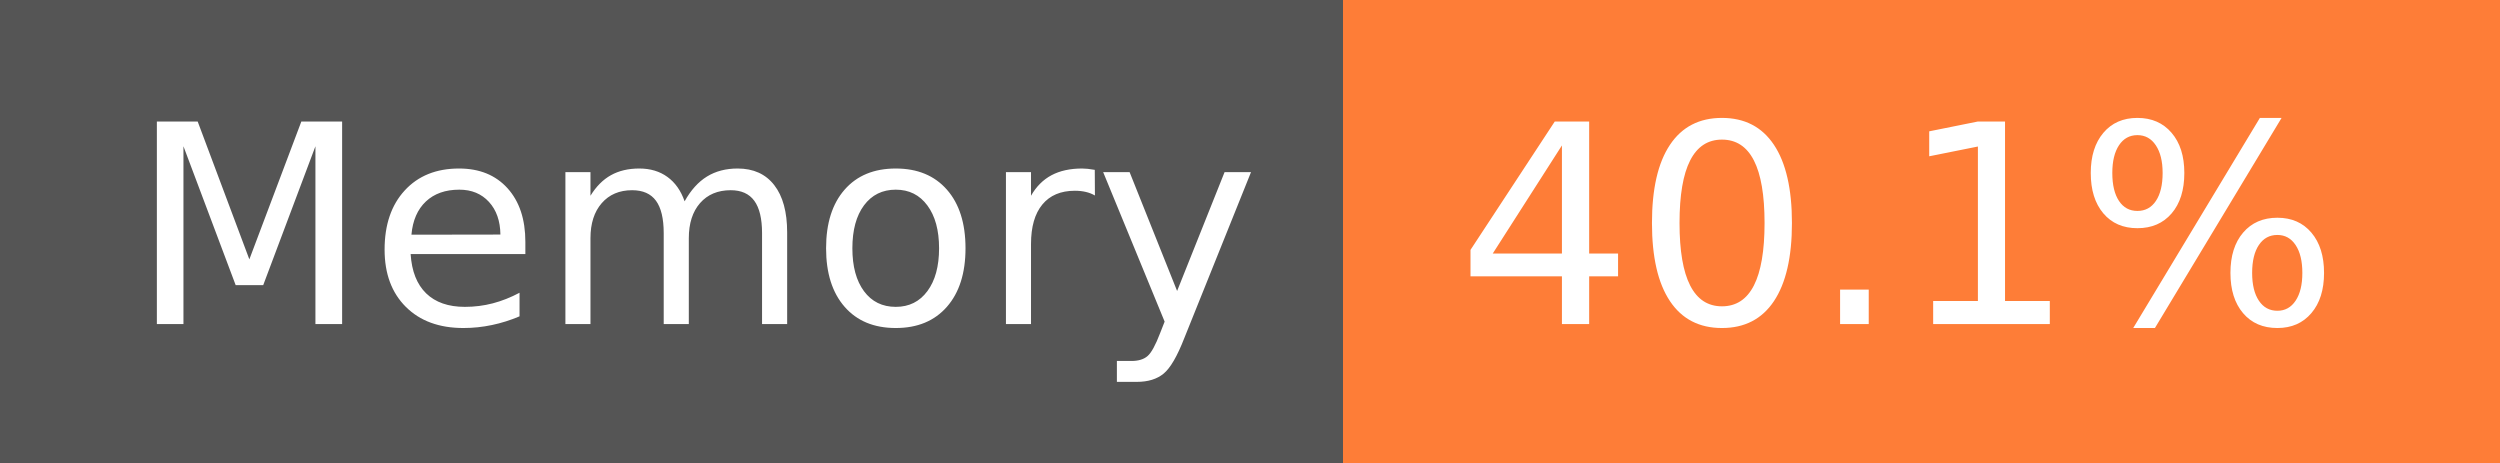
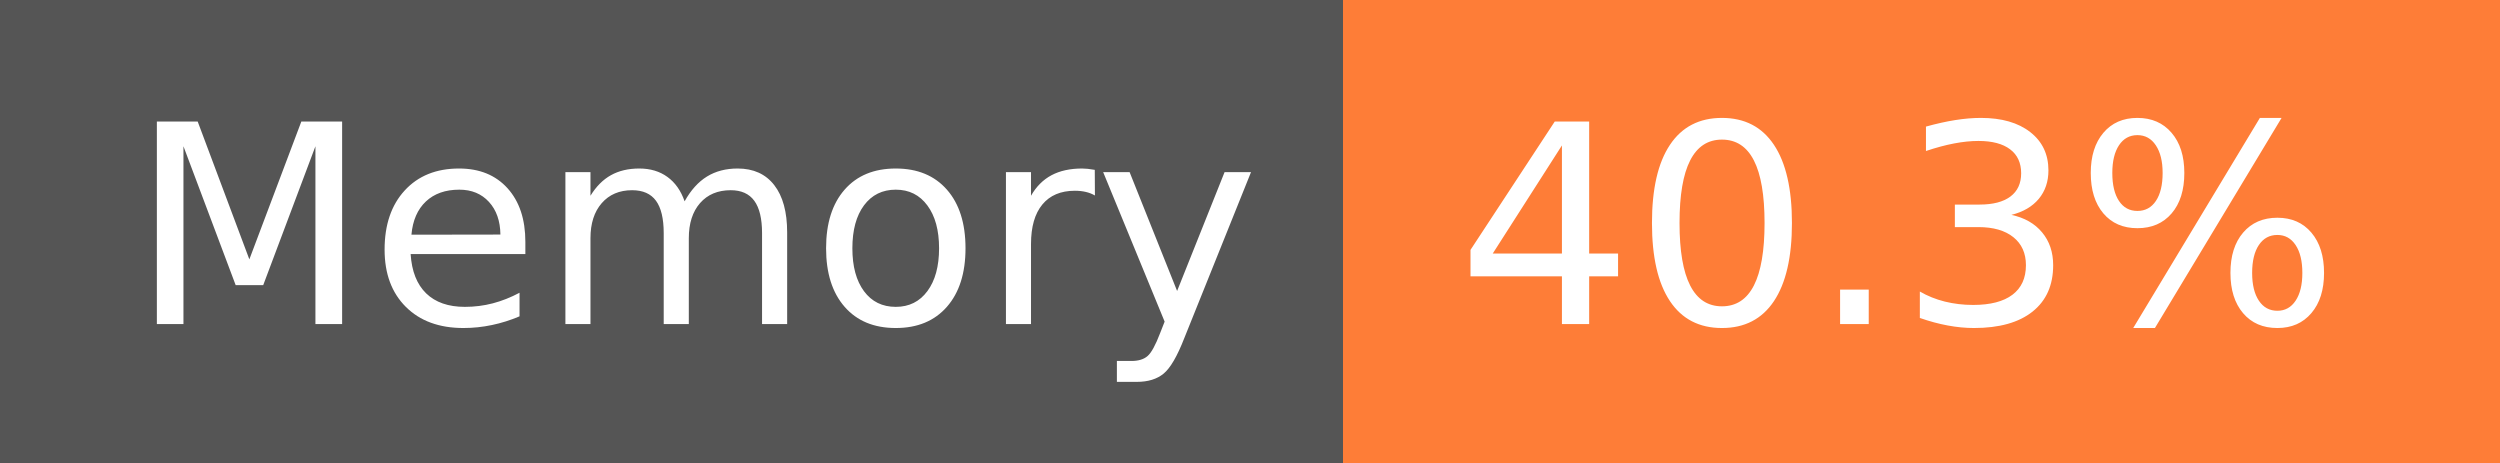
- <svg xmlns="http://www.w3.org/2000/svg" width="108" height="20" role="img" aria-label="Memory: 40.1%">
+ <svg xmlns="http://www.w3.org/2000/svg" width="108" height="20" role="img" aria-label="Memory: 40.3%">
  <g shape-rendering="crispEdges">
    <rect width="58" height="20" fill="#555" />
    <rect x="58" width="50" height="20" fill="#fe7d37" />
  </g>
  <g fill="#fff" text-anchor="middle" font-family="Verdana,Geneva,DejaVu Sans,sans-serif" text-rendering="geometricPrecision" font-size="120">
    <text x="300" y="140" transform="scale(.1)" fill="#fff" textLength="466">Memory</text>
-     <text x="820" y="140" transform="scale(.1)" fill="#fff" textLength="390">40.1%</text>
+     <text x="820" y="140" transform="scale(.1)" fill="#fff" textLength="390">40.3%</text>
  </g>
</svg>
